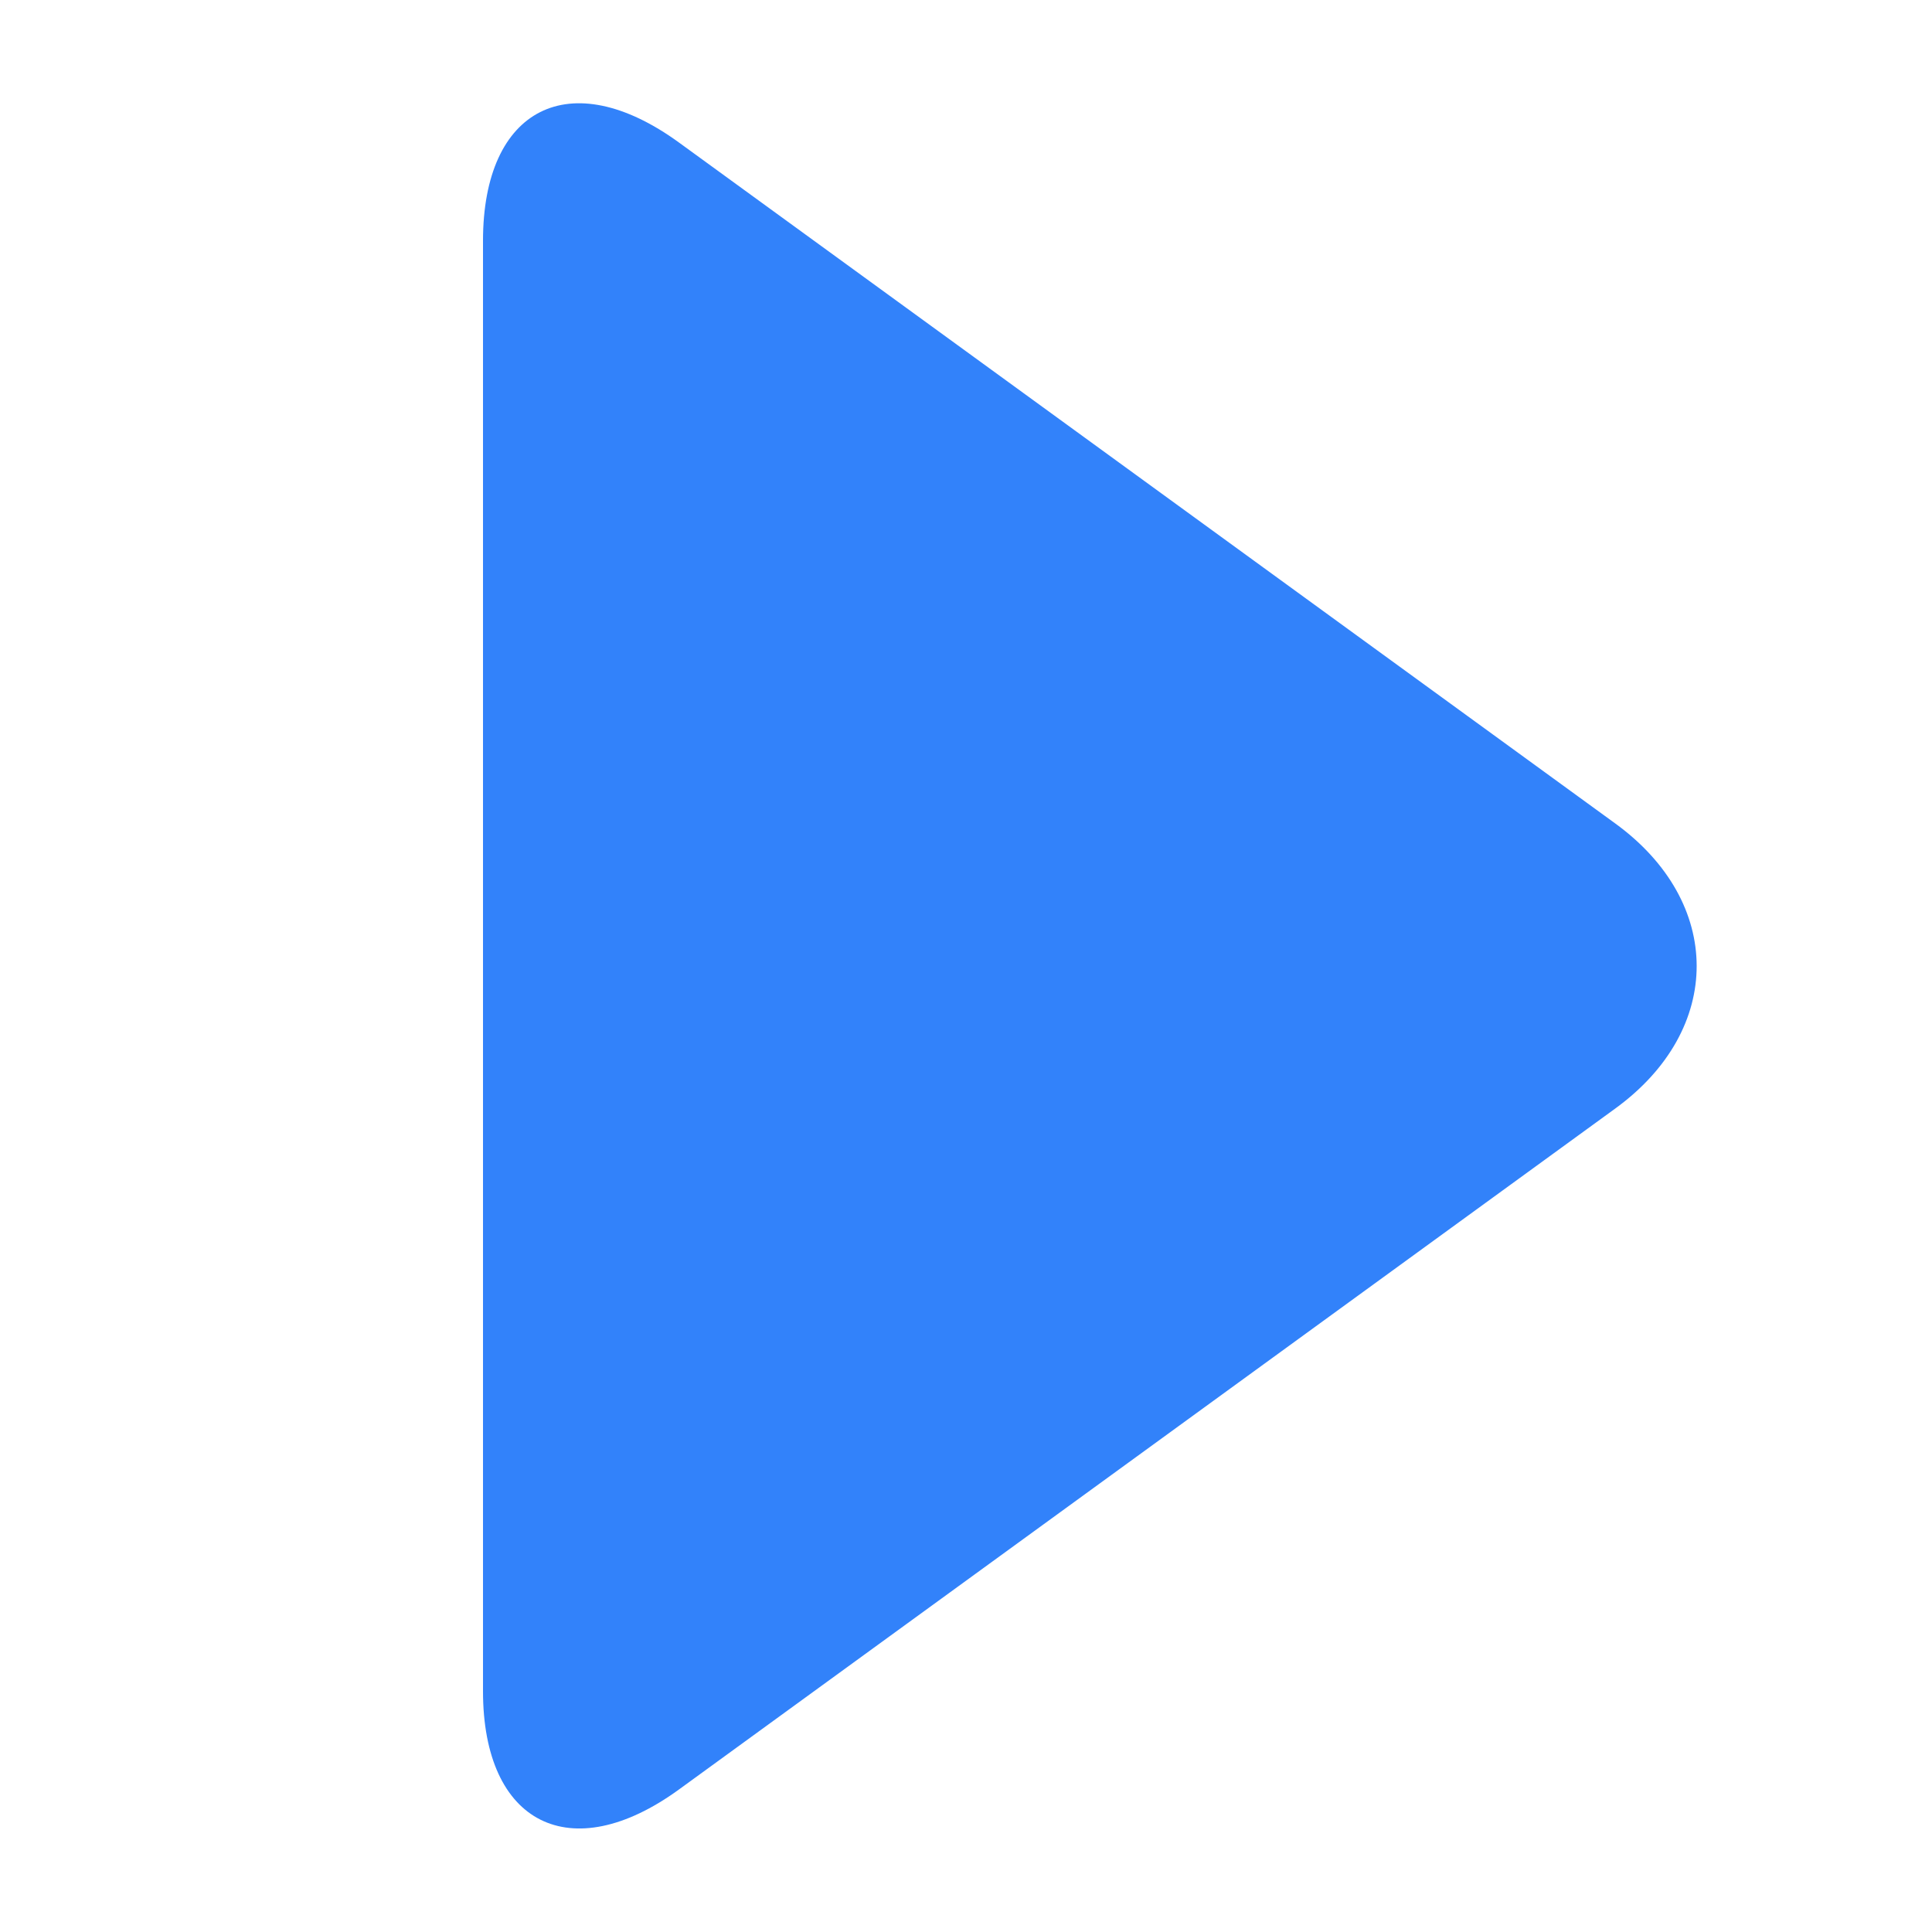
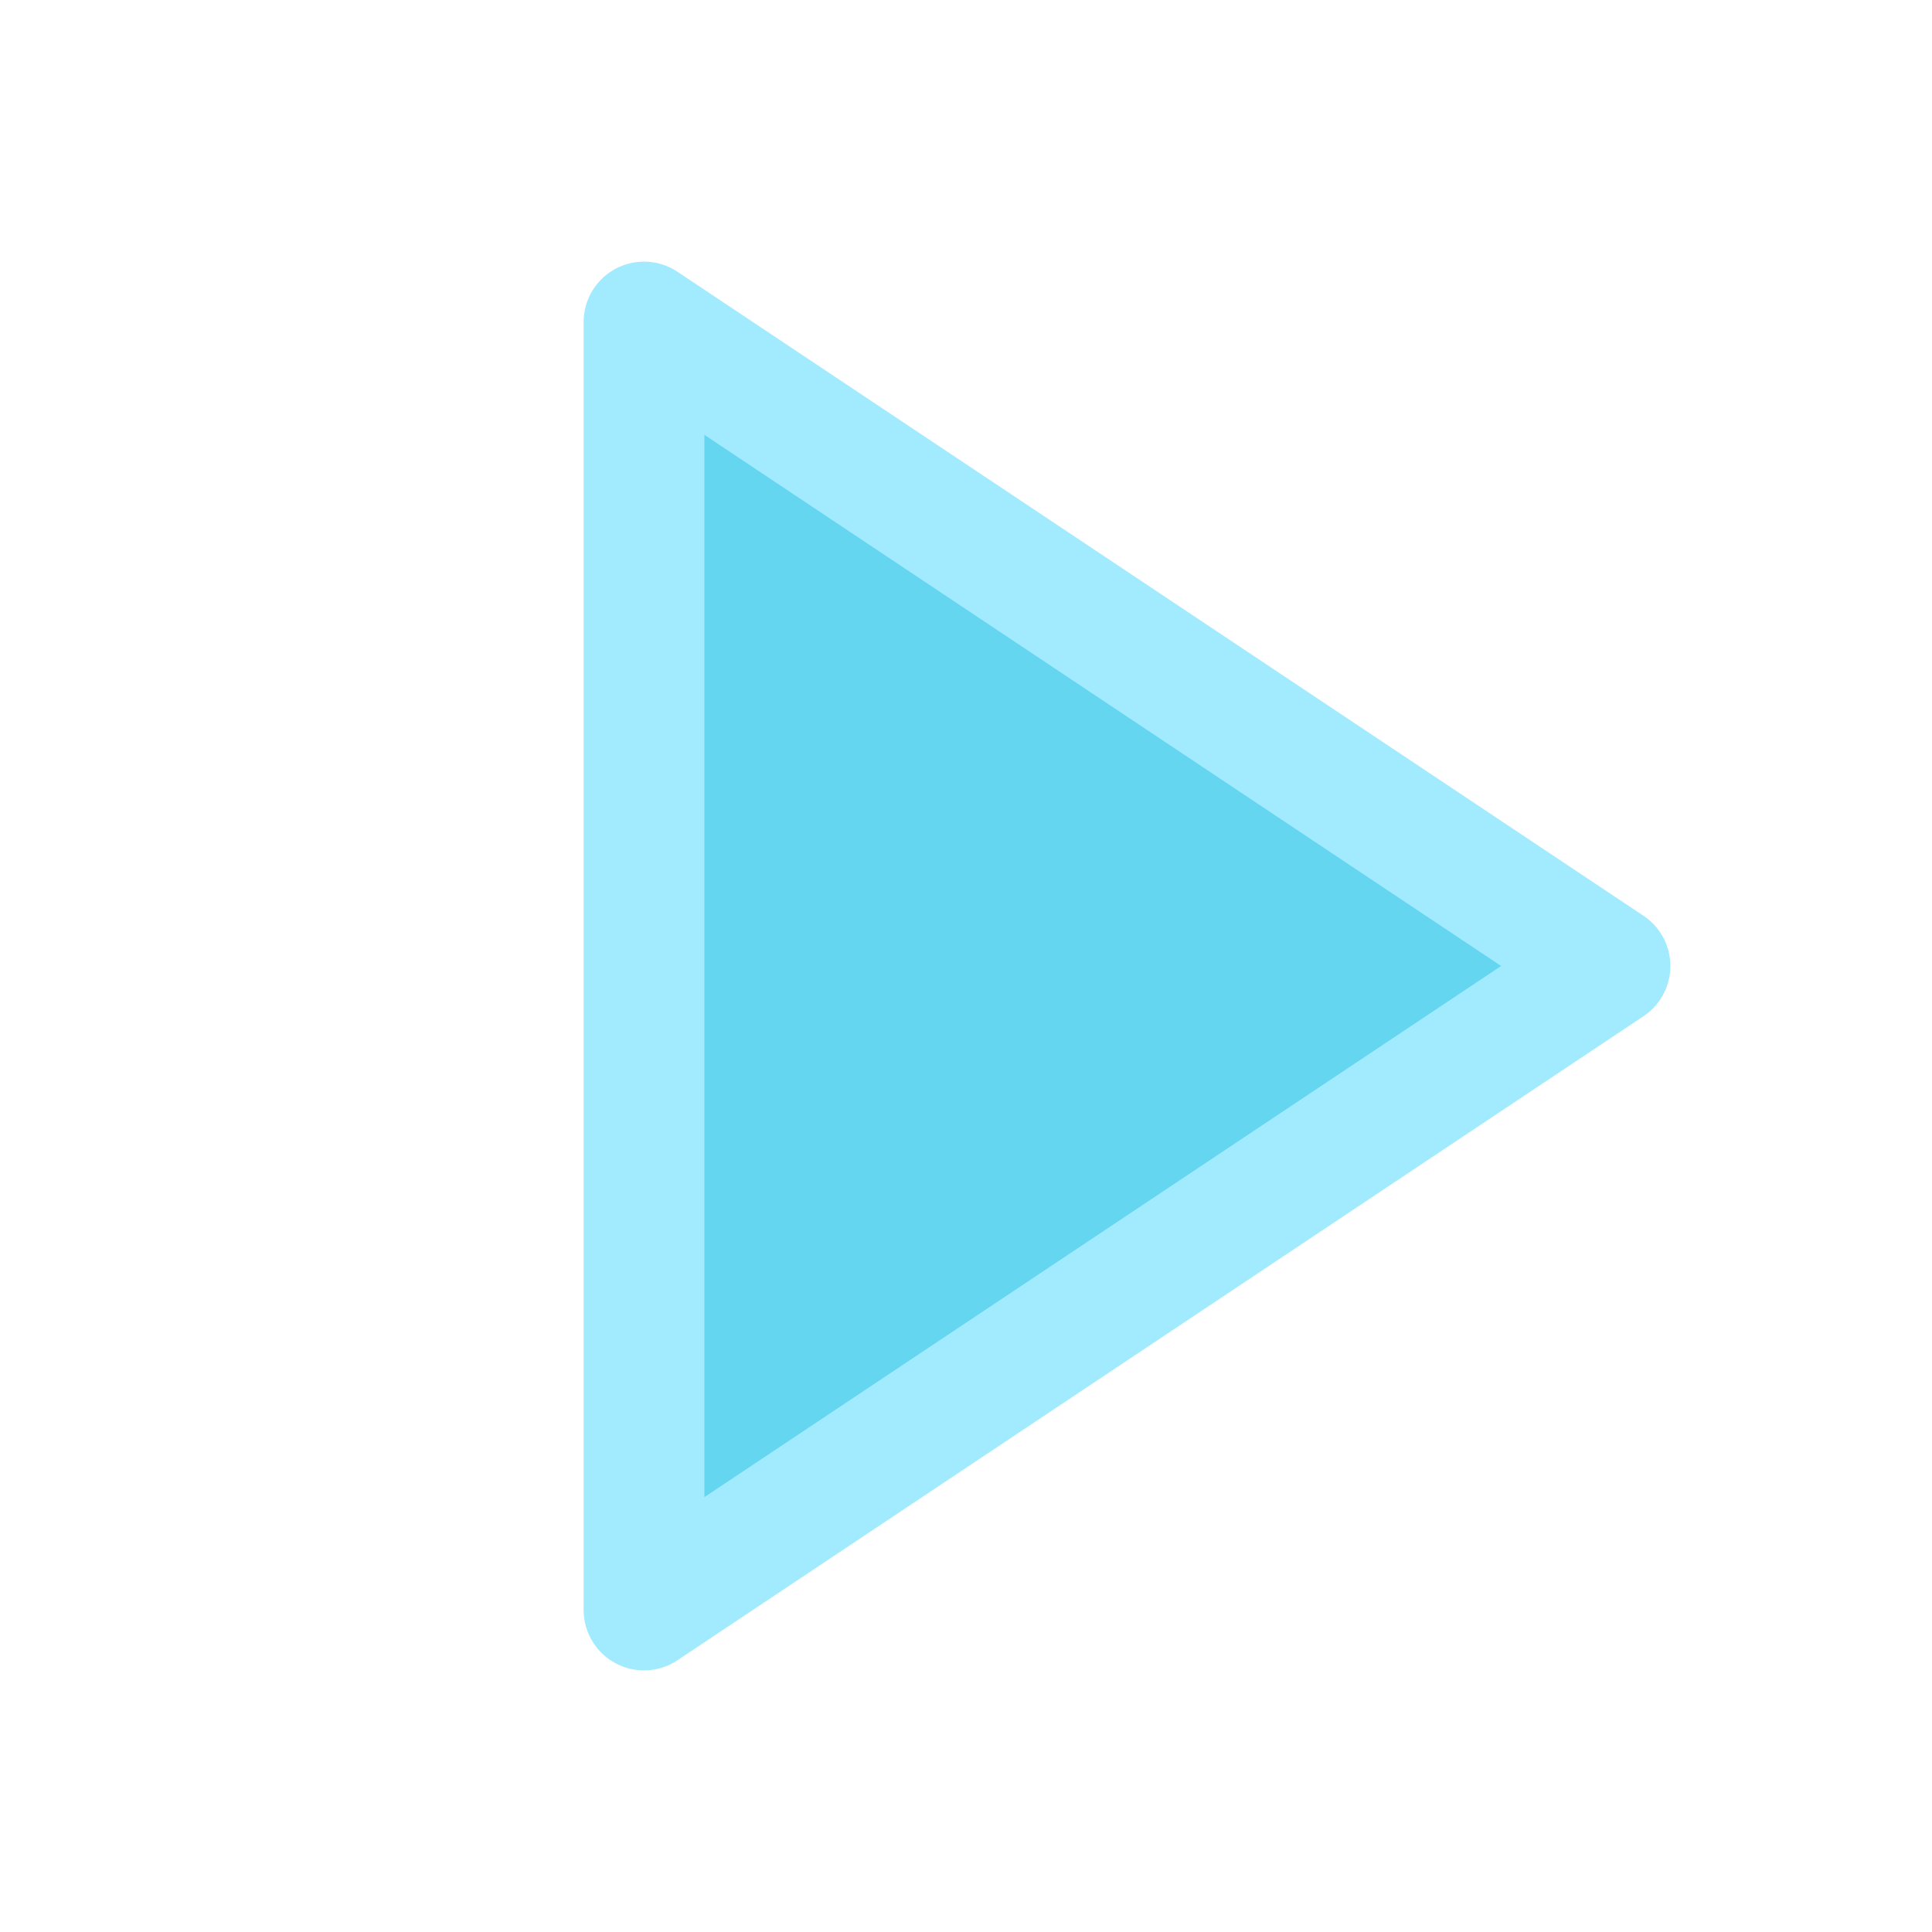
- <svg xmlns="http://www.w3.org/2000/svg" t="1681194506280" class="icon" viewBox="0 0 1024 1024" version="1.1" p-id="22779" width="32" height="32">
-   <path d="M256 127.62C256 57.137 302.191 33.594 359.878 75.547L856.122 436.453C913.492 478.176 913.809 545.594 856.122 587.547L359.878 948.453C302.508 990.176 256 966.751 256 896.38L256 127.62Z" fill="#3282FA" p-id="22780" />
+ <svg xmlns="http://www.w3.org/2000/svg" width="24" height="24" viewBox="0 0 24 24">
+   <path d="m8 4 12 8-12 8z" fill="#64D6EF" stroke="#A2EBFF" stroke-width="1.5" stroke-linejoin="round" />
</svg>
